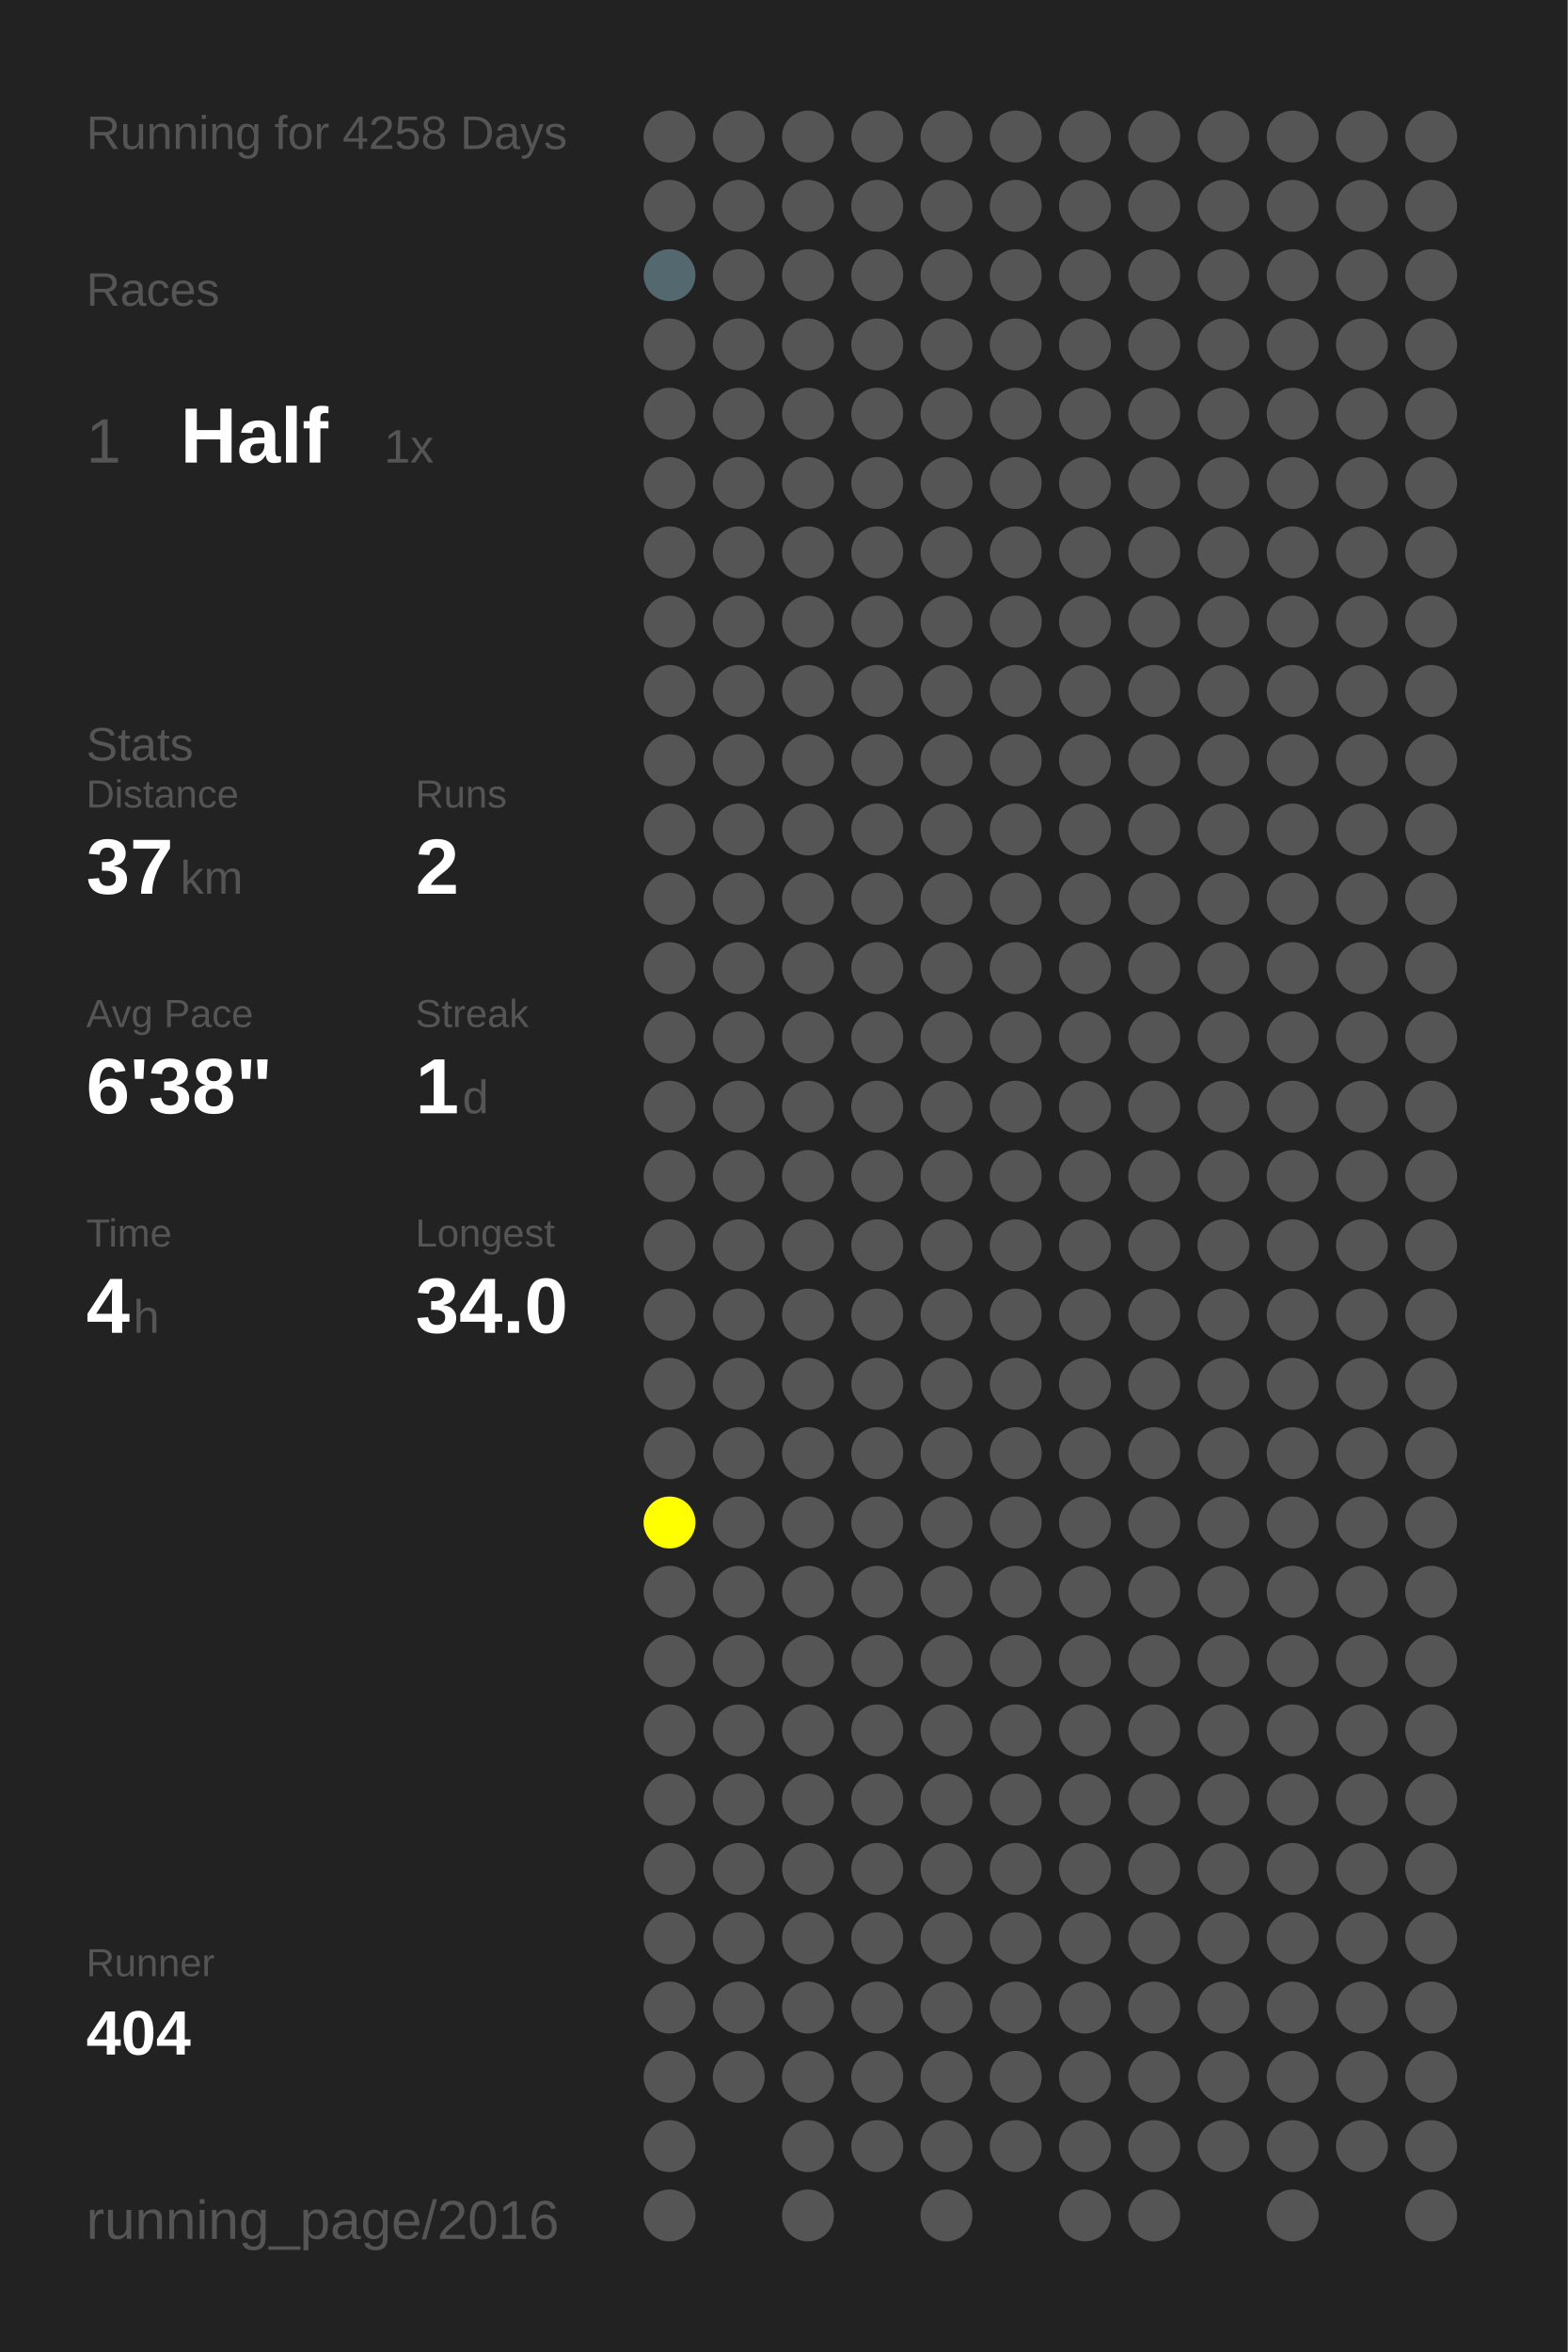
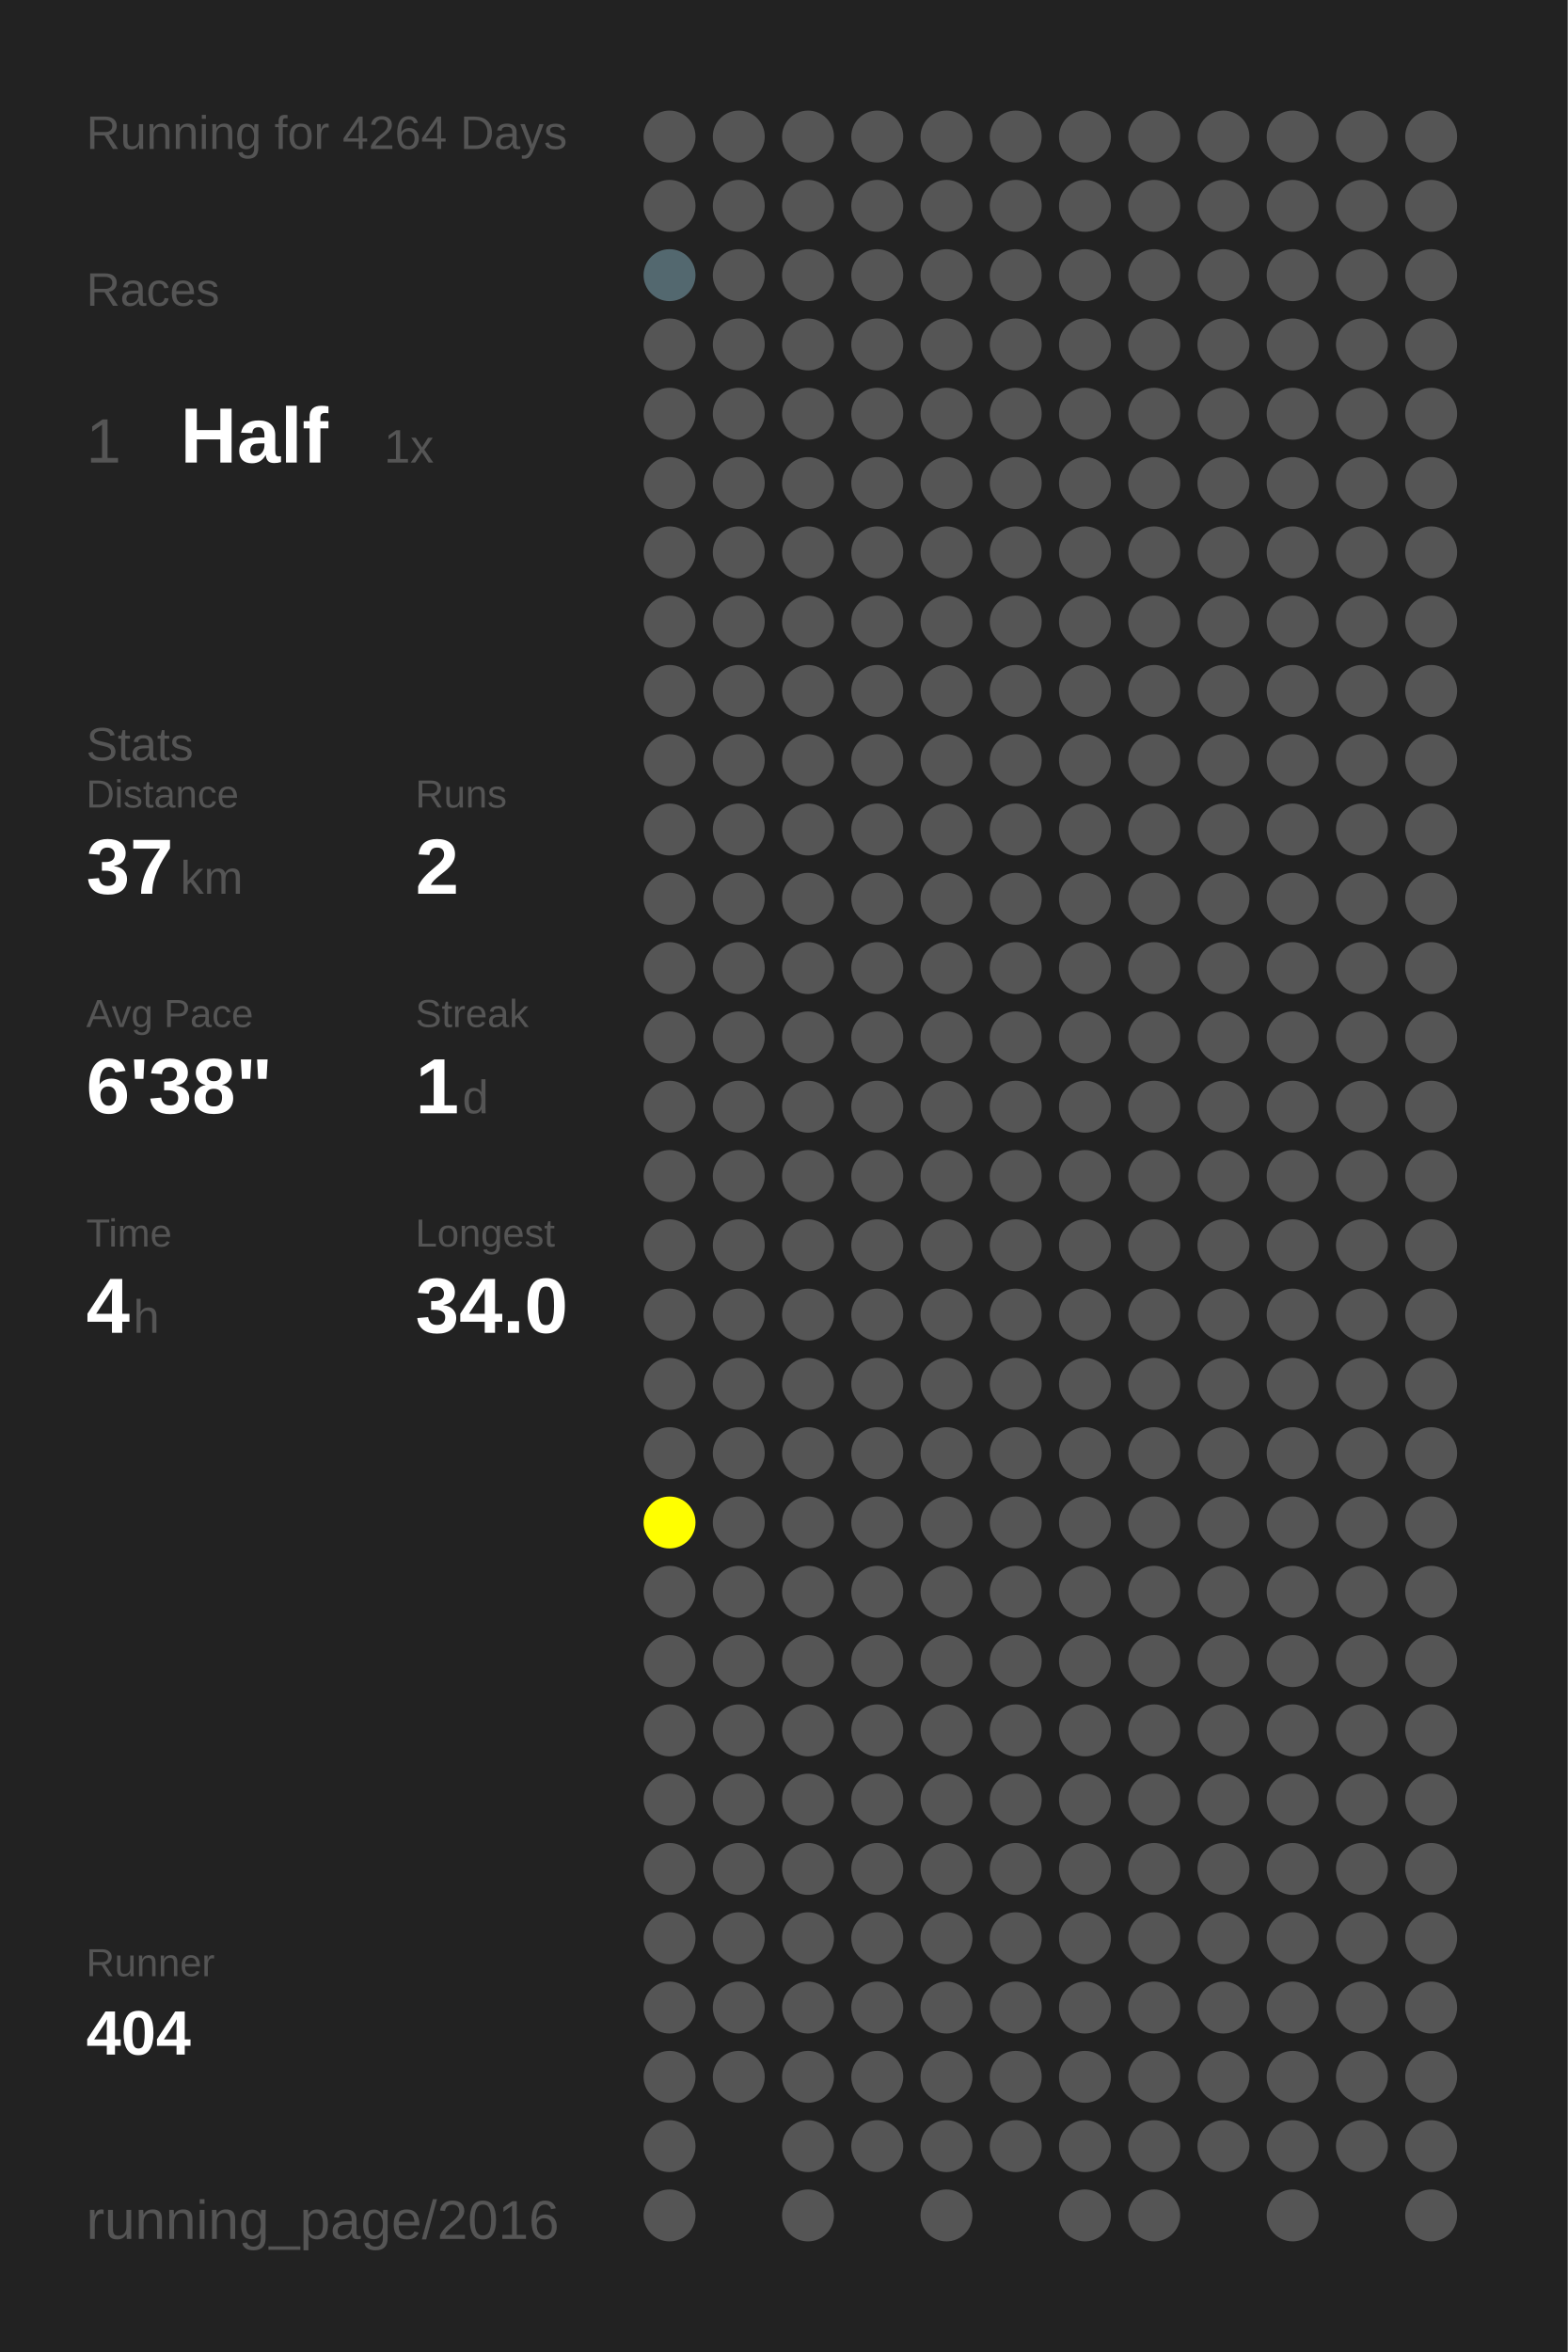
<svg xmlns="http://www.w3.org/2000/svg" baseProfile="full" height="300mm" version="1.1" viewBox="0,0,200,300" width="200mm">
  <defs />
  <rect fill="#222222" height="300" width="200" x="0" y="0" />
-   <text fill="#555555" style="font-size:6px; font-family:Arial;" x="11" y="19">Running for 4258 Days</text>
+   <text fill="#555555" style="font-size:6px; font-family:Arial;" x="11" y="19">Running for 4264 Days</text>
  <text fill="#555555" style="font-size:6px; font-family:Arial;" x="11" y="39">Races</text>
  <text fill="#555555" style="font-size:8px; font-family:Arial;" x="11" y="59">1</text>
  <text fill="#FFFFFF" style="font-size:10px; font-family:Arial; font-weight:bold;" x="23" y="59">Half</text>
  <text fill="#555555" style="font-size:6px; font-family:Arial;" x="49" y="59">1x</text>
  <text fill="#555555" style="font-size:6px; font-family:Arial;" x="11" y="97">Stats</text>
  <text fill="#555555" style="font-size:5px; font-family:Arial;" x="11" y="103">Distance</text>
  <text fill="#FFFFFF" style="font-size:10px; font-family:Arial; font-weight:bold;" x="11" y="114">37</text>
  <text fill="#555555" style="font-size:6px; font-family:Arial;" x="23" y="114">km</text>
  <text fill="#555555" style="font-size:5px; font-family:Arial;" x="53" y="103">Runs</text>
  <text fill="#FFFFFF" style="font-size:10px; font-family:Arial; font-weight:bold;" x="53" y="114">2</text>
  <text fill="#555555" style="font-size:5px; font-family:Arial;" x="11" y="131">Avg Pace</text>
  <text fill="#FFFFFF" style="font-size:10px; font-family:Arial; font-weight:bold;" x="11" y="142">6'38"</text>
  <text fill="#555555" style="font-size:5px; font-family:Arial;" x="53" y="131">Streak</text>
  <text fill="#FFFFFF" style="font-size:10px; font-family:Arial; font-weight:bold;" x="53" y="142">1</text>
  <text fill="#555555" style="font-size:6px; font-family:Arial;" x="59" y="142">d</text>
  <text fill="#555555" style="font-size:5px; font-family:Arial;" x="11" y="159">Time</text>
  <text fill="#FFFFFF" style="font-size:10px; font-family:Arial; font-weight:bold;" x="11" y="170">4</text>
  <text fill="#555555" style="font-size:6px; font-family:Arial;" x="17" y="170">h</text>
  <text fill="#555555" style="font-size:5px; font-family:Arial;" x="53" y="159">Longest</text>
  <text fill="#FFFFFF" style="font-size:10px; font-family:Arial; font-weight:bold;" x="53" y="170">34.0</text>
  <text fill="#555555" style="font-size:5px; font-family:Arial;" x="11" y="252.065">Runner</text>
  <text fill="#FFFFFF" style="font-size:8px; font-family:Arial; font-weight:bold;" x="11" y="262.065">404</text>
  <text fill="#555555" style="font-size:7px; font-family:Arial;" x="11" y="285.581">running_page/2016</text>
  <circle cx="85.417" cy="17.419" fill="#555555" r="3.312" />
  <circle cx="85.417" cy="26.258" fill="#555555" r="3.312" />
  <circle cx="85.417" cy="35.097" fill="#53686f" r="3.312" />
  <circle cx="85.417" cy="43.935" fill="#555555" r="3.312" />
  <circle cx="85.417" cy="52.774" fill="#555555" r="3.312" />
  <circle cx="85.417" cy="61.613" fill="#555555" r="3.312" />
  <circle cx="85.417" cy="70.452" fill="#555555" r="3.312" />
  <circle cx="85.417" cy="79.29" fill="#555555" r="3.312" />
  <circle cx="85.417" cy="88.129" fill="#555555" r="3.312" />
  <circle cx="85.417" cy="96.968" fill="#555555" r="3.312" />
  <circle cx="85.417" cy="105.806" fill="#555555" r="3.312" />
  <circle cx="85.417" cy="114.645" fill="#555555" r="3.312" />
  <circle cx="85.417" cy="123.484" fill="#555555" r="3.312" />
  <circle cx="85.417" cy="132.323" fill="#555555" r="3.312" />
  <circle cx="85.417" cy="141.161" fill="#555555" r="3.312" />
  <circle cx="85.417" cy="150" fill="#555555" r="3.312" />
  <circle cx="85.417" cy="158.839" fill="#555555" r="3.312" />
  <circle cx="85.417" cy="167.677" fill="#555555" r="3.312" />
  <circle cx="85.417" cy="176.516" fill="#555555" r="3.312" />
  <circle cx="85.417" cy="185.355" fill="#555555" r="3.312" />
  <circle cx="85.417" cy="194.194" fill="#FFFF00" r="3.312" />
  <circle cx="85.417" cy="203.032" fill="#555555" r="3.312" />
  <circle cx="85.417" cy="211.871" fill="#555555" r="3.312" />
  <circle cx="85.417" cy="220.71" fill="#555555" r="3.312" />
  <circle cx="85.417" cy="229.548" fill="#555555" r="3.312" />
  <circle cx="85.417" cy="238.387" fill="#555555" r="3.312" />
  <circle cx="85.417" cy="247.226" fill="#555555" r="3.312" />
  <circle cx="85.417" cy="256.065" fill="#555555" r="3.312" />
  <circle cx="85.417" cy="264.903" fill="#555555" r="3.312" />
  <circle cx="85.417" cy="273.742" fill="#555555" r="3.312" />
  <circle cx="85.417" cy="282.581" fill="#555555" r="3.312" />
  <circle cx="94.25" cy="17.419" fill="#555555" r="3.312" />
  <circle cx="94.25" cy="26.258" fill="#555555" r="3.312" />
  <circle cx="94.25" cy="35.097" fill="#555555" r="3.312" />
  <circle cx="94.25" cy="43.935" fill="#555555" r="3.312" />
  <circle cx="94.25" cy="52.774" fill="#555555" r="3.312" />
  <circle cx="94.25" cy="61.613" fill="#555555" r="3.312" />
  <circle cx="94.25" cy="70.452" fill="#555555" r="3.312" />
  <circle cx="94.25" cy="79.29" fill="#555555" r="3.312" />
  <circle cx="94.25" cy="88.129" fill="#555555" r="3.312" />
  <circle cx="94.25" cy="96.968" fill="#555555" r="3.312" />
  <circle cx="94.25" cy="105.806" fill="#555555" r="3.312" />
  <circle cx="94.25" cy="114.645" fill="#555555" r="3.312" />
  <circle cx="94.25" cy="123.484" fill="#555555" r="3.312" />
  <circle cx="94.25" cy="132.323" fill="#555555" r="3.312" />
  <circle cx="94.25" cy="141.161" fill="#555555" r="3.312" />
  <circle cx="94.25" cy="150" fill="#555555" r="3.312" />
  <circle cx="94.25" cy="158.839" fill="#555555" r="3.312" />
  <circle cx="94.25" cy="167.677" fill="#555555" r="3.312" />
  <circle cx="94.25" cy="176.516" fill="#555555" r="3.312" />
  <circle cx="94.25" cy="185.355" fill="#555555" r="3.312" />
  <circle cx="94.25" cy="194.194" fill="#555555" r="3.312" />
  <circle cx="94.25" cy="203.032" fill="#555555" r="3.312" />
  <circle cx="94.25" cy="211.871" fill="#555555" r="3.312" />
  <circle cx="94.25" cy="220.71" fill="#555555" r="3.312" />
  <circle cx="94.25" cy="229.548" fill="#555555" r="3.312" />
  <circle cx="94.25" cy="238.387" fill="#555555" r="3.312" />
  <circle cx="94.25" cy="247.226" fill="#555555" r="3.312" />
  <circle cx="94.25" cy="256.065" fill="#555555" r="3.312" />
  <circle cx="94.25" cy="264.903" fill="#555555" r="3.312" />
  <circle cx="103.083" cy="17.419" fill="#555555" r="3.312" />
  <circle cx="103.083" cy="26.258" fill="#555555" r="3.312" />
  <circle cx="103.083" cy="35.097" fill="#555555" r="3.312" />
  <circle cx="103.083" cy="43.935" fill="#555555" r="3.312" />
  <circle cx="103.083" cy="52.774" fill="#555555" r="3.312" />
  <circle cx="103.083" cy="61.613" fill="#555555" r="3.312" />
  <circle cx="103.083" cy="70.452" fill="#555555" r="3.312" />
  <circle cx="103.083" cy="79.29" fill="#555555" r="3.312" />
  <circle cx="103.083" cy="88.129" fill="#555555" r="3.312" />
  <circle cx="103.083" cy="96.968" fill="#555555" r="3.312" />
  <circle cx="103.083" cy="105.806" fill="#555555" r="3.312" />
  <circle cx="103.083" cy="114.645" fill="#555555" r="3.312" />
  <circle cx="103.083" cy="123.484" fill="#555555" r="3.312" />
  <circle cx="103.083" cy="132.323" fill="#555555" r="3.312" />
  <circle cx="103.083" cy="141.161" fill="#555555" r="3.312" />
  <circle cx="103.083" cy="150" fill="#555555" r="3.312" />
  <circle cx="103.083" cy="158.839" fill="#555555" r="3.312" />
  <circle cx="103.083" cy="167.677" fill="#555555" r="3.312" />
  <circle cx="103.083" cy="176.516" fill="#555555" r="3.312" />
  <circle cx="103.083" cy="185.355" fill="#555555" r="3.312" />
  <circle cx="103.083" cy="194.194" fill="#555555" r="3.312" />
  <circle cx="103.083" cy="203.032" fill="#555555" r="3.312" />
  <circle cx="103.083" cy="211.871" fill="#555555" r="3.312" />
  <circle cx="103.083" cy="220.71" fill="#555555" r="3.312" />
  <circle cx="103.083" cy="229.548" fill="#555555" r="3.312" />
  <circle cx="103.083" cy="238.387" fill="#555555" r="3.312" />
  <circle cx="103.083" cy="247.226" fill="#555555" r="3.312" />
  <circle cx="103.083" cy="256.065" fill="#555555" r="3.312" />
  <circle cx="103.083" cy="264.903" fill="#555555" r="3.312" />
  <circle cx="103.083" cy="273.742" fill="#555555" r="3.312" />
  <circle cx="103.083" cy="282.581" fill="#555555" r="3.312" />
  <circle cx="111.917" cy="17.419" fill="#555555" r="3.312" />
  <circle cx="111.917" cy="26.258" fill="#555555" r="3.312" />
  <circle cx="111.917" cy="35.097" fill="#555555" r="3.312" />
  <circle cx="111.917" cy="43.935" fill="#555555" r="3.312" />
  <circle cx="111.917" cy="52.774" fill="#555555" r="3.312" />
  <circle cx="111.917" cy="61.613" fill="#555555" r="3.312" />
  <circle cx="111.917" cy="70.452" fill="#555555" r="3.312" />
  <circle cx="111.917" cy="79.29" fill="#555555" r="3.312" />
  <circle cx="111.917" cy="88.129" fill="#555555" r="3.312" />
  <circle cx="111.917" cy="96.968" fill="#555555" r="3.312" />
  <circle cx="111.917" cy="105.806" fill="#555555" r="3.312" />
  <circle cx="111.917" cy="114.645" fill="#555555" r="3.312" />
  <circle cx="111.917" cy="123.484" fill="#555555" r="3.312" />
  <circle cx="111.917" cy="132.323" fill="#555555" r="3.312" />
  <circle cx="111.917" cy="141.161" fill="#555555" r="3.312" />
  <circle cx="111.917" cy="150" fill="#555555" r="3.312" />
  <circle cx="111.917" cy="158.839" fill="#555555" r="3.312" />
  <circle cx="111.917" cy="167.677" fill="#555555" r="3.312" />
  <circle cx="111.917" cy="176.516" fill="#555555" r="3.312" />
  <circle cx="111.917" cy="185.355" fill="#555555" r="3.312" />
  <circle cx="111.917" cy="194.194" fill="#555555" r="3.312" />
  <circle cx="111.917" cy="203.032" fill="#555555" r="3.312" />
  <circle cx="111.917" cy="211.871" fill="#555555" r="3.312" />
  <circle cx="111.917" cy="220.71" fill="#555555" r="3.312" />
  <circle cx="111.917" cy="229.548" fill="#555555" r="3.312" />
  <circle cx="111.917" cy="238.387" fill="#555555" r="3.312" />
  <circle cx="111.917" cy="247.226" fill="#555555" r="3.312" />
  <circle cx="111.917" cy="256.065" fill="#555555" r="3.312" />
  <circle cx="111.917" cy="264.903" fill="#555555" r="3.312" />
  <circle cx="111.917" cy="273.742" fill="#555555" r="3.312" />
  <circle cx="120.75" cy="17.419" fill="#555555" r="3.312" />
  <circle cx="120.75" cy="26.258" fill="#555555" r="3.312" />
  <circle cx="120.75" cy="35.097" fill="#555555" r="3.312" />
  <circle cx="120.75" cy="43.935" fill="#555555" r="3.312" />
  <circle cx="120.75" cy="52.774" fill="#555555" r="3.312" />
  <circle cx="120.75" cy="61.613" fill="#555555" r="3.312" />
  <circle cx="120.75" cy="70.452" fill="#555555" r="3.312" />
  <circle cx="120.75" cy="79.29" fill="#555555" r="3.312" />
  <circle cx="120.75" cy="88.129" fill="#555555" r="3.312" />
  <circle cx="120.75" cy="96.968" fill="#555555" r="3.312" />
  <circle cx="120.75" cy="105.806" fill="#555555" r="3.312" />
  <circle cx="120.75" cy="114.645" fill="#555555" r="3.312" />
  <circle cx="120.75" cy="123.484" fill="#555555" r="3.312" />
  <circle cx="120.75" cy="132.323" fill="#555555" r="3.312" />
  <circle cx="120.75" cy="141.161" fill="#555555" r="3.312" />
  <circle cx="120.75" cy="150" fill="#555555" r="3.312" />
  <circle cx="120.75" cy="158.839" fill="#555555" r="3.312" />
  <circle cx="120.75" cy="167.677" fill="#555555" r="3.312" />
  <circle cx="120.75" cy="176.516" fill="#555555" r="3.312" />
  <circle cx="120.75" cy="185.355" fill="#555555" r="3.312" />
  <circle cx="120.75" cy="194.194" fill="#555555" r="3.312" />
  <circle cx="120.75" cy="203.032" fill="#555555" r="3.312" />
  <circle cx="120.75" cy="211.871" fill="#555555" r="3.312" />
  <circle cx="120.75" cy="220.71" fill="#555555" r="3.312" />
  <circle cx="120.75" cy="229.548" fill="#555555" r="3.312" />
  <circle cx="120.75" cy="238.387" fill="#555555" r="3.312" />
  <circle cx="120.75" cy="247.226" fill="#555555" r="3.312" />
  <circle cx="120.75" cy="256.065" fill="#555555" r="3.312" />
  <circle cx="120.75" cy="264.903" fill="#555555" r="3.312" />
  <circle cx="120.75" cy="273.742" fill="#555555" r="3.312" />
  <circle cx="120.75" cy="282.581" fill="#555555" r="3.312" />
  <circle cx="129.583" cy="17.419" fill="#555555" r="3.312" />
  <circle cx="129.583" cy="26.258" fill="#555555" r="3.312" />
  <circle cx="129.583" cy="35.097" fill="#555555" r="3.312" />
  <circle cx="129.583" cy="43.935" fill="#555555" r="3.312" />
  <circle cx="129.583" cy="52.774" fill="#555555" r="3.312" />
  <circle cx="129.583" cy="61.613" fill="#555555" r="3.312" />
  <circle cx="129.583" cy="70.452" fill="#555555" r="3.312" />
  <circle cx="129.583" cy="79.29" fill="#555555" r="3.312" />
  <circle cx="129.583" cy="88.129" fill="#555555" r="3.312" />
  <circle cx="129.583" cy="96.968" fill="#555555" r="3.312" />
  <circle cx="129.583" cy="105.806" fill="#555555" r="3.312" />
  <circle cx="129.583" cy="114.645" fill="#555555" r="3.312" />
  <circle cx="129.583" cy="123.484" fill="#555555" r="3.312" />
  <circle cx="129.583" cy="132.323" fill="#555555" r="3.312" />
  <circle cx="129.583" cy="141.161" fill="#555555" r="3.312" />
  <circle cx="129.583" cy="150" fill="#555555" r="3.312" />
  <circle cx="129.583" cy="158.839" fill="#555555" r="3.312" />
  <circle cx="129.583" cy="167.677" fill="#555555" r="3.312" />
  <circle cx="129.583" cy="176.516" fill="#555555" r="3.312" />
  <circle cx="129.583" cy="185.355" fill="#555555" r="3.312" />
  <circle cx="129.583" cy="194.194" fill="#555555" r="3.312" />
  <circle cx="129.583" cy="203.032" fill="#555555" r="3.312" />
  <circle cx="129.583" cy="211.871" fill="#555555" r="3.312" />
  <circle cx="129.583" cy="220.71" fill="#555555" r="3.312" />
  <circle cx="129.583" cy="229.548" fill="#555555" r="3.312" />
  <circle cx="129.583" cy="238.387" fill="#555555" r="3.312" />
  <circle cx="129.583" cy="247.226" fill="#555555" r="3.312" />
  <circle cx="129.583" cy="256.065" fill="#555555" r="3.312" />
  <circle cx="129.583" cy="264.903" fill="#555555" r="3.312" />
  <circle cx="129.583" cy="273.742" fill="#555555" r="3.312" />
  <circle cx="138.417" cy="17.419" fill="#555555" r="3.312" />
  <circle cx="138.417" cy="26.258" fill="#555555" r="3.312" />
  <circle cx="138.417" cy="35.097" fill="#555555" r="3.312" />
  <circle cx="138.417" cy="43.935" fill="#555555" r="3.312" />
  <circle cx="138.417" cy="52.774" fill="#555555" r="3.312" />
  <circle cx="138.417" cy="61.613" fill="#555555" r="3.312" />
  <circle cx="138.417" cy="70.452" fill="#555555" r="3.312" />
  <circle cx="138.417" cy="79.29" fill="#555555" r="3.312" />
  <circle cx="138.417" cy="88.129" fill="#555555" r="3.312" />
  <circle cx="138.417" cy="96.968" fill="#555555" r="3.312" />
  <circle cx="138.417" cy="105.806" fill="#555555" r="3.312" />
  <circle cx="138.417" cy="114.645" fill="#555555" r="3.312" />
  <circle cx="138.417" cy="123.484" fill="#555555" r="3.312" />
  <circle cx="138.417" cy="132.323" fill="#555555" r="3.312" />
  <circle cx="138.417" cy="141.161" fill="#555555" r="3.312" />
  <circle cx="138.417" cy="150" fill="#555555" r="3.312" />
  <circle cx="138.417" cy="158.839" fill="#555555" r="3.312" />
  <circle cx="138.417" cy="167.677" fill="#555555" r="3.312" />
  <circle cx="138.417" cy="176.516" fill="#555555" r="3.312" />
  <circle cx="138.417" cy="185.355" fill="#555555" r="3.312" />
  <circle cx="138.417" cy="194.194" fill="#555555" r="3.312" />
  <circle cx="138.417" cy="203.032" fill="#555555" r="3.312" />
  <circle cx="138.417" cy="211.871" fill="#555555" r="3.312" />
  <circle cx="138.417" cy="220.71" fill="#555555" r="3.312" />
  <circle cx="138.417" cy="229.548" fill="#555555" r="3.312" />
  <circle cx="138.417" cy="238.387" fill="#555555" r="3.312" />
  <circle cx="138.417" cy="247.226" fill="#555555" r="3.312" />
  <circle cx="138.417" cy="256.065" fill="#555555" r="3.312" />
  <circle cx="138.417" cy="264.903" fill="#555555" r="3.312" />
  <circle cx="138.417" cy="273.742" fill="#555555" r="3.312" />
  <circle cx="138.417" cy="282.581" fill="#555555" r="3.312" />
  <circle cx="147.25" cy="17.419" fill="#555555" r="3.312" />
  <circle cx="147.25" cy="26.258" fill="#555555" r="3.312" />
  <circle cx="147.25" cy="35.097" fill="#555555" r="3.312" />
  <circle cx="147.25" cy="43.935" fill="#555555" r="3.312" />
  <circle cx="147.25" cy="52.774" fill="#555555" r="3.312" />
  <circle cx="147.25" cy="61.613" fill="#555555" r="3.312" />
  <circle cx="147.25" cy="70.452" fill="#555555" r="3.312" />
  <circle cx="147.25" cy="79.29" fill="#555555" r="3.312" />
  <circle cx="147.25" cy="88.129" fill="#555555" r="3.312" />
  <circle cx="147.25" cy="96.968" fill="#555555" r="3.312" />
  <circle cx="147.25" cy="105.806" fill="#555555" r="3.312" />
  <circle cx="147.25" cy="114.645" fill="#555555" r="3.312" />
  <circle cx="147.25" cy="123.484" fill="#555555" r="3.312" />
  <circle cx="147.25" cy="132.323" fill="#555555" r="3.312" />
  <circle cx="147.25" cy="141.161" fill="#555555" r="3.312" />
  <circle cx="147.25" cy="150" fill="#555555" r="3.312" />
  <circle cx="147.25" cy="158.839" fill="#555555" r="3.312" />
  <circle cx="147.25" cy="167.677" fill="#555555" r="3.312" />
  <circle cx="147.25" cy="176.516" fill="#555555" r="3.312" />
  <circle cx="147.25" cy="185.355" fill="#555555" r="3.312" />
  <circle cx="147.25" cy="194.194" fill="#555555" r="3.312" />
  <circle cx="147.25" cy="203.032" fill="#555555" r="3.312" />
  <circle cx="147.25" cy="211.871" fill="#555555" r="3.312" />
  <circle cx="147.25" cy="220.71" fill="#555555" r="3.312" />
  <circle cx="147.25" cy="229.548" fill="#555555" r="3.312" />
  <circle cx="147.25" cy="238.387" fill="#555555" r="3.312" />
  <circle cx="147.25" cy="247.226" fill="#555555" r="3.312" />
  <circle cx="147.25" cy="256.065" fill="#555555" r="3.312" />
  <circle cx="147.25" cy="264.903" fill="#555555" r="3.312" />
  <circle cx="147.25" cy="273.742" fill="#555555" r="3.312" />
  <circle cx="147.25" cy="282.581" fill="#555555" r="3.312" />
  <circle cx="156.083" cy="17.419" fill="#555555" r="3.312" />
  <circle cx="156.083" cy="26.258" fill="#555555" r="3.312" />
  <circle cx="156.083" cy="35.097" fill="#555555" r="3.312" />
  <circle cx="156.083" cy="43.935" fill="#555555" r="3.312" />
  <circle cx="156.083" cy="52.774" fill="#555555" r="3.312" />
  <circle cx="156.083" cy="61.613" fill="#555555" r="3.312" />
  <circle cx="156.083" cy="70.452" fill="#555555" r="3.312" />
  <circle cx="156.083" cy="79.29" fill="#555555" r="3.312" />
  <circle cx="156.083" cy="88.129" fill="#555555" r="3.312" />
  <circle cx="156.083" cy="96.968" fill="#555555" r="3.312" />
  <circle cx="156.083" cy="105.806" fill="#555555" r="3.312" />
  <circle cx="156.083" cy="114.645" fill="#555555" r="3.312" />
  <circle cx="156.083" cy="123.484" fill="#555555" r="3.312" />
  <circle cx="156.083" cy="132.323" fill="#555555" r="3.312" />
  <circle cx="156.083" cy="141.161" fill="#555555" r="3.312" />
  <circle cx="156.083" cy="150" fill="#555555" r="3.312" />
  <circle cx="156.083" cy="158.839" fill="#555555" r="3.312" />
  <circle cx="156.083" cy="167.677" fill="#555555" r="3.312" />
  <circle cx="156.083" cy="176.516" fill="#555555" r="3.312" />
  <circle cx="156.083" cy="185.355" fill="#555555" r="3.312" />
  <circle cx="156.083" cy="194.194" fill="#555555" r="3.312" />
  <circle cx="156.083" cy="203.032" fill="#555555" r="3.312" />
  <circle cx="156.083" cy="211.871" fill="#555555" r="3.312" />
  <circle cx="156.083" cy="220.71" fill="#555555" r="3.312" />
  <circle cx="156.083" cy="229.548" fill="#555555" r="3.312" />
  <circle cx="156.083" cy="238.387" fill="#555555" r="3.312" />
  <circle cx="156.083" cy="247.226" fill="#555555" r="3.312" />
  <circle cx="156.083" cy="256.065" fill="#555555" r="3.312" />
  <circle cx="156.083" cy="264.903" fill="#555555" r="3.312" />
  <circle cx="156.083" cy="273.742" fill="#555555" r="3.312" />
  <circle cx="164.917" cy="17.419" fill="#555555" r="3.312" />
  <circle cx="164.917" cy="26.258" fill="#555555" r="3.312" />
  <circle cx="164.917" cy="35.097" fill="#555555" r="3.312" />
  <circle cx="164.917" cy="43.935" fill="#555555" r="3.312" />
  <circle cx="164.917" cy="52.774" fill="#555555" r="3.312" />
  <circle cx="164.917" cy="61.613" fill="#555555" r="3.312" />
  <circle cx="164.917" cy="70.452" fill="#555555" r="3.312" />
  <circle cx="164.917" cy="79.29" fill="#555555" r="3.312" />
  <circle cx="164.917" cy="88.129" fill="#555555" r="3.312" />
  <circle cx="164.917" cy="96.968" fill="#555555" r="3.312" />
  <circle cx="164.917" cy="105.806" fill="#555555" r="3.312" />
  <circle cx="164.917" cy="114.645" fill="#555555" r="3.312" />
  <circle cx="164.917" cy="123.484" fill="#555555" r="3.312" />
  <circle cx="164.917" cy="132.323" fill="#555555" r="3.312" />
  <circle cx="164.917" cy="141.161" fill="#555555" r="3.312" />
  <circle cx="164.917" cy="150" fill="#555555" r="3.312" />
  <circle cx="164.917" cy="158.839" fill="#555555" r="3.312" />
  <circle cx="164.917" cy="167.677" fill="#555555" r="3.312" />
  <circle cx="164.917" cy="176.516" fill="#555555" r="3.312" />
  <circle cx="164.917" cy="185.355" fill="#555555" r="3.312" />
  <circle cx="164.917" cy="194.194" fill="#555555" r="3.312" />
  <circle cx="164.917" cy="203.032" fill="#555555" r="3.312" />
  <circle cx="164.917" cy="211.871" fill="#555555" r="3.312" />
  <circle cx="164.917" cy="220.71" fill="#555555" r="3.312" />
  <circle cx="164.917" cy="229.548" fill="#555555" r="3.312" />
  <circle cx="164.917" cy="238.387" fill="#555555" r="3.312" />
  <circle cx="164.917" cy="247.226" fill="#555555" r="3.312" />
  <circle cx="164.917" cy="256.065" fill="#555555" r="3.312" />
  <circle cx="164.917" cy="264.903" fill="#555555" r="3.312" />
  <circle cx="164.917" cy="273.742" fill="#555555" r="3.312" />
  <circle cx="164.917" cy="282.581" fill="#555555" r="3.312" />
  <circle cx="173.75" cy="17.419" fill="#555555" r="3.312" />
  <circle cx="173.75" cy="26.258" fill="#555555" r="3.312" />
  <circle cx="173.75" cy="35.097" fill="#555555" r="3.312" />
  <circle cx="173.75" cy="43.935" fill="#555555" r="3.312" />
  <circle cx="173.75" cy="52.774" fill="#555555" r="3.312" />
  <circle cx="173.75" cy="61.613" fill="#555555" r="3.312" />
  <circle cx="173.75" cy="70.452" fill="#555555" r="3.312" />
  <circle cx="173.75" cy="79.29" fill="#555555" r="3.312" />
  <circle cx="173.75" cy="88.129" fill="#555555" r="3.312" />
  <circle cx="173.75" cy="96.968" fill="#555555" r="3.312" />
  <circle cx="173.75" cy="105.806" fill="#555555" r="3.312" />
  <circle cx="173.75" cy="114.645" fill="#555555" r="3.312" />
  <circle cx="173.75" cy="123.484" fill="#555555" r="3.312" />
  <circle cx="173.75" cy="132.323" fill="#555555" r="3.312" />
  <circle cx="173.75" cy="141.161" fill="#555555" r="3.312" />
  <circle cx="173.75" cy="150" fill="#555555" r="3.312" />
  <circle cx="173.75" cy="158.839" fill="#555555" r="3.312" />
  <circle cx="173.75" cy="167.677" fill="#555555" r="3.312" />
  <circle cx="173.75" cy="176.516" fill="#555555" r="3.312" />
  <circle cx="173.75" cy="185.355" fill="#555555" r="3.312" />
  <circle cx="173.75" cy="194.194" fill="#555555" r="3.312" />
  <circle cx="173.75" cy="203.032" fill="#555555" r="3.312" />
  <circle cx="173.75" cy="211.871" fill="#555555" r="3.312" />
  <circle cx="173.75" cy="220.71" fill="#555555" r="3.312" />
  <circle cx="173.75" cy="229.548" fill="#555555" r="3.312" />
  <circle cx="173.75" cy="238.387" fill="#555555" r="3.312" />
  <circle cx="173.75" cy="247.226" fill="#555555" r="3.312" />
  <circle cx="173.75" cy="256.065" fill="#555555" r="3.312" />
  <circle cx="173.75" cy="264.903" fill="#555555" r="3.312" />
  <circle cx="173.75" cy="273.742" fill="#555555" r="3.312" />
  <circle cx="182.583" cy="17.419" fill="#555555" r="3.312" />
  <circle cx="182.583" cy="26.258" fill="#555555" r="3.312" />
  <circle cx="182.583" cy="35.097" fill="#555555" r="3.312" />
  <circle cx="182.583" cy="43.935" fill="#555555" r="3.312" />
  <circle cx="182.583" cy="52.774" fill="#555555" r="3.312" />
  <circle cx="182.583" cy="61.613" fill="#555555" r="3.312" />
  <circle cx="182.583" cy="70.452" fill="#555555" r="3.312" />
  <circle cx="182.583" cy="79.29" fill="#555555" r="3.312" />
  <circle cx="182.583" cy="88.129" fill="#555555" r="3.312" />
  <circle cx="182.583" cy="96.968" fill="#555555" r="3.312" />
  <circle cx="182.583" cy="105.806" fill="#555555" r="3.312" />
  <circle cx="182.583" cy="114.645" fill="#555555" r="3.312" />
  <circle cx="182.583" cy="123.484" fill="#555555" r="3.312" />
  <circle cx="182.583" cy="132.323" fill="#555555" r="3.312" />
  <circle cx="182.583" cy="141.161" fill="#555555" r="3.312" />
  <circle cx="182.583" cy="150" fill="#555555" r="3.312" />
  <circle cx="182.583" cy="158.839" fill="#555555" r="3.312" />
  <circle cx="182.583" cy="167.677" fill="#555555" r="3.312" />
  <circle cx="182.583" cy="176.516" fill="#555555" r="3.312" />
  <circle cx="182.583" cy="185.355" fill="#555555" r="3.312" />
  <circle cx="182.583" cy="194.194" fill="#555555" r="3.312" />
  <circle cx="182.583" cy="203.032" fill="#555555" r="3.312" />
  <circle cx="182.583" cy="211.871" fill="#555555" r="3.312" />
  <circle cx="182.583" cy="220.71" fill="#555555" r="3.312" />
  <circle cx="182.583" cy="229.548" fill="#555555" r="3.312" />
  <circle cx="182.583" cy="238.387" fill="#555555" r="3.312" />
  <circle cx="182.583" cy="247.226" fill="#555555" r="3.312" />
  <circle cx="182.583" cy="256.065" fill="#555555" r="3.312" />
  <circle cx="182.583" cy="264.903" fill="#555555" r="3.312" />
  <circle cx="182.583" cy="273.742" fill="#555555" r="3.312" />
  <circle cx="182.583" cy="282.581" fill="#555555" r="3.312" />
</svg>
